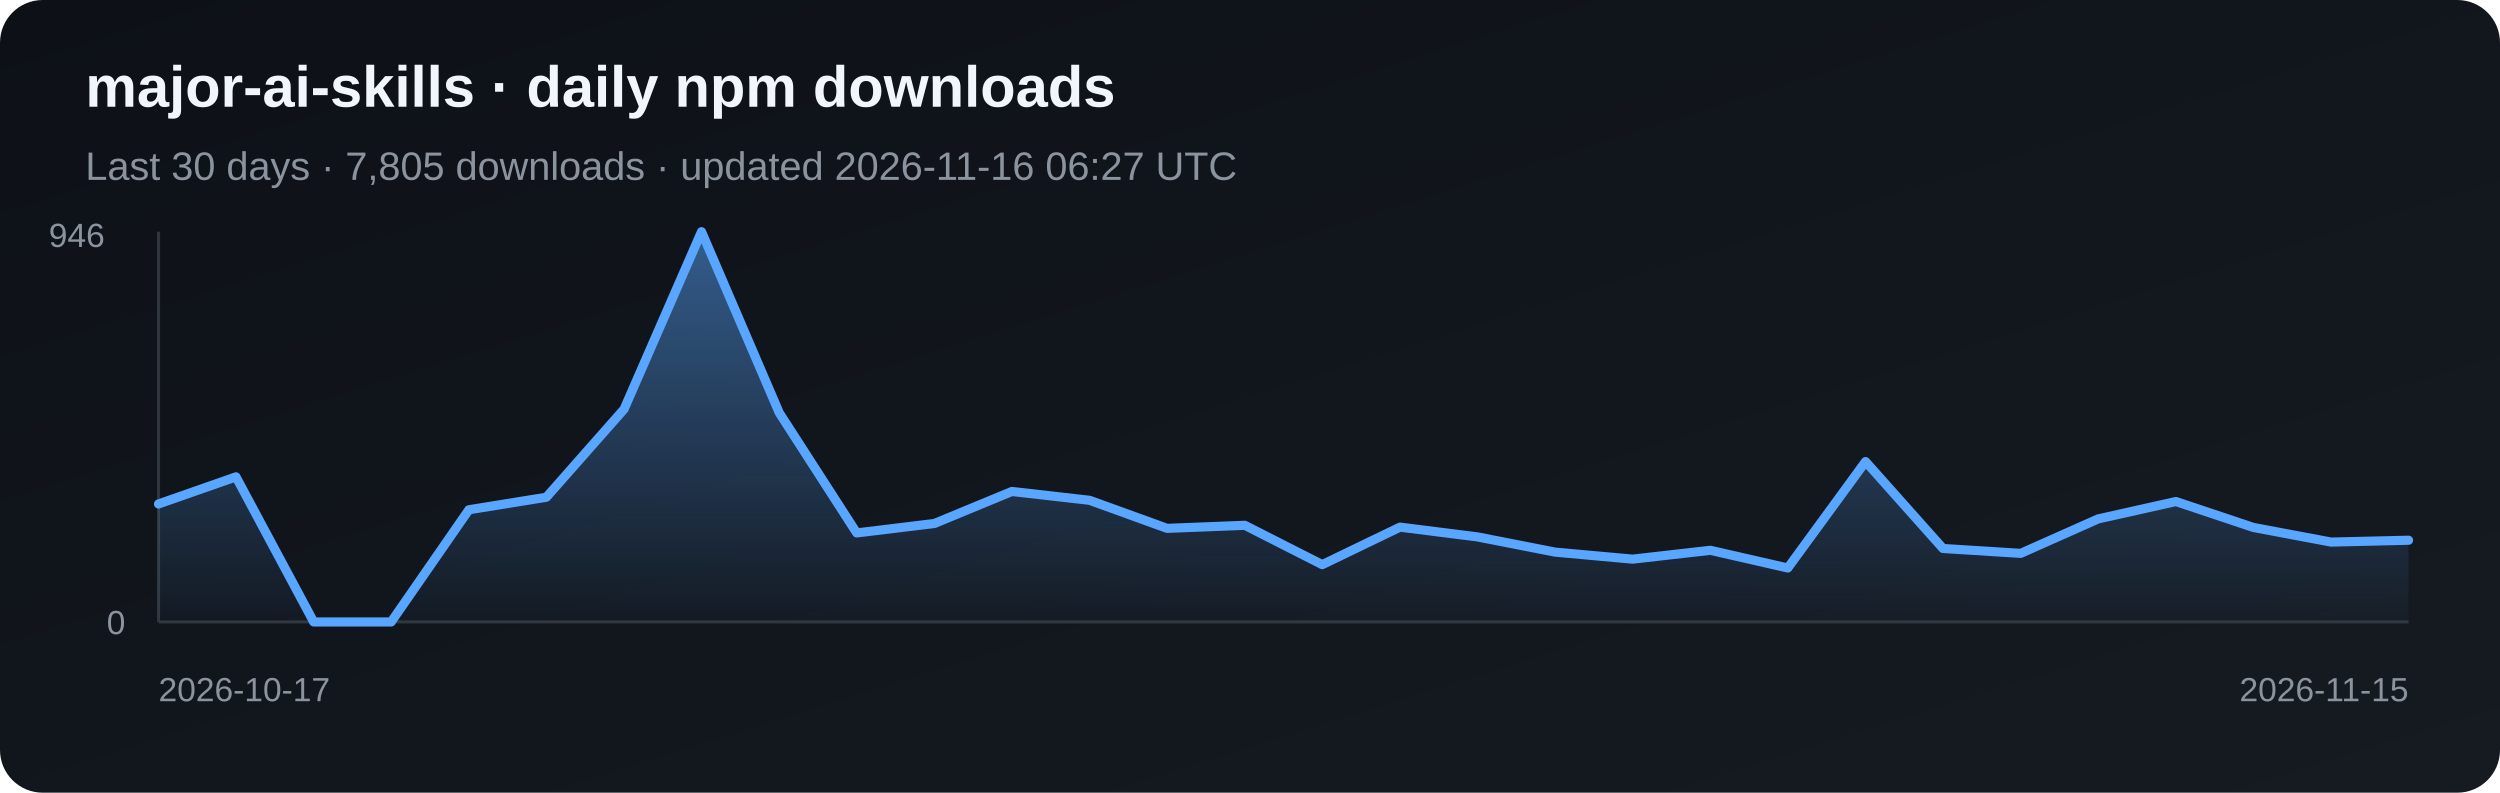
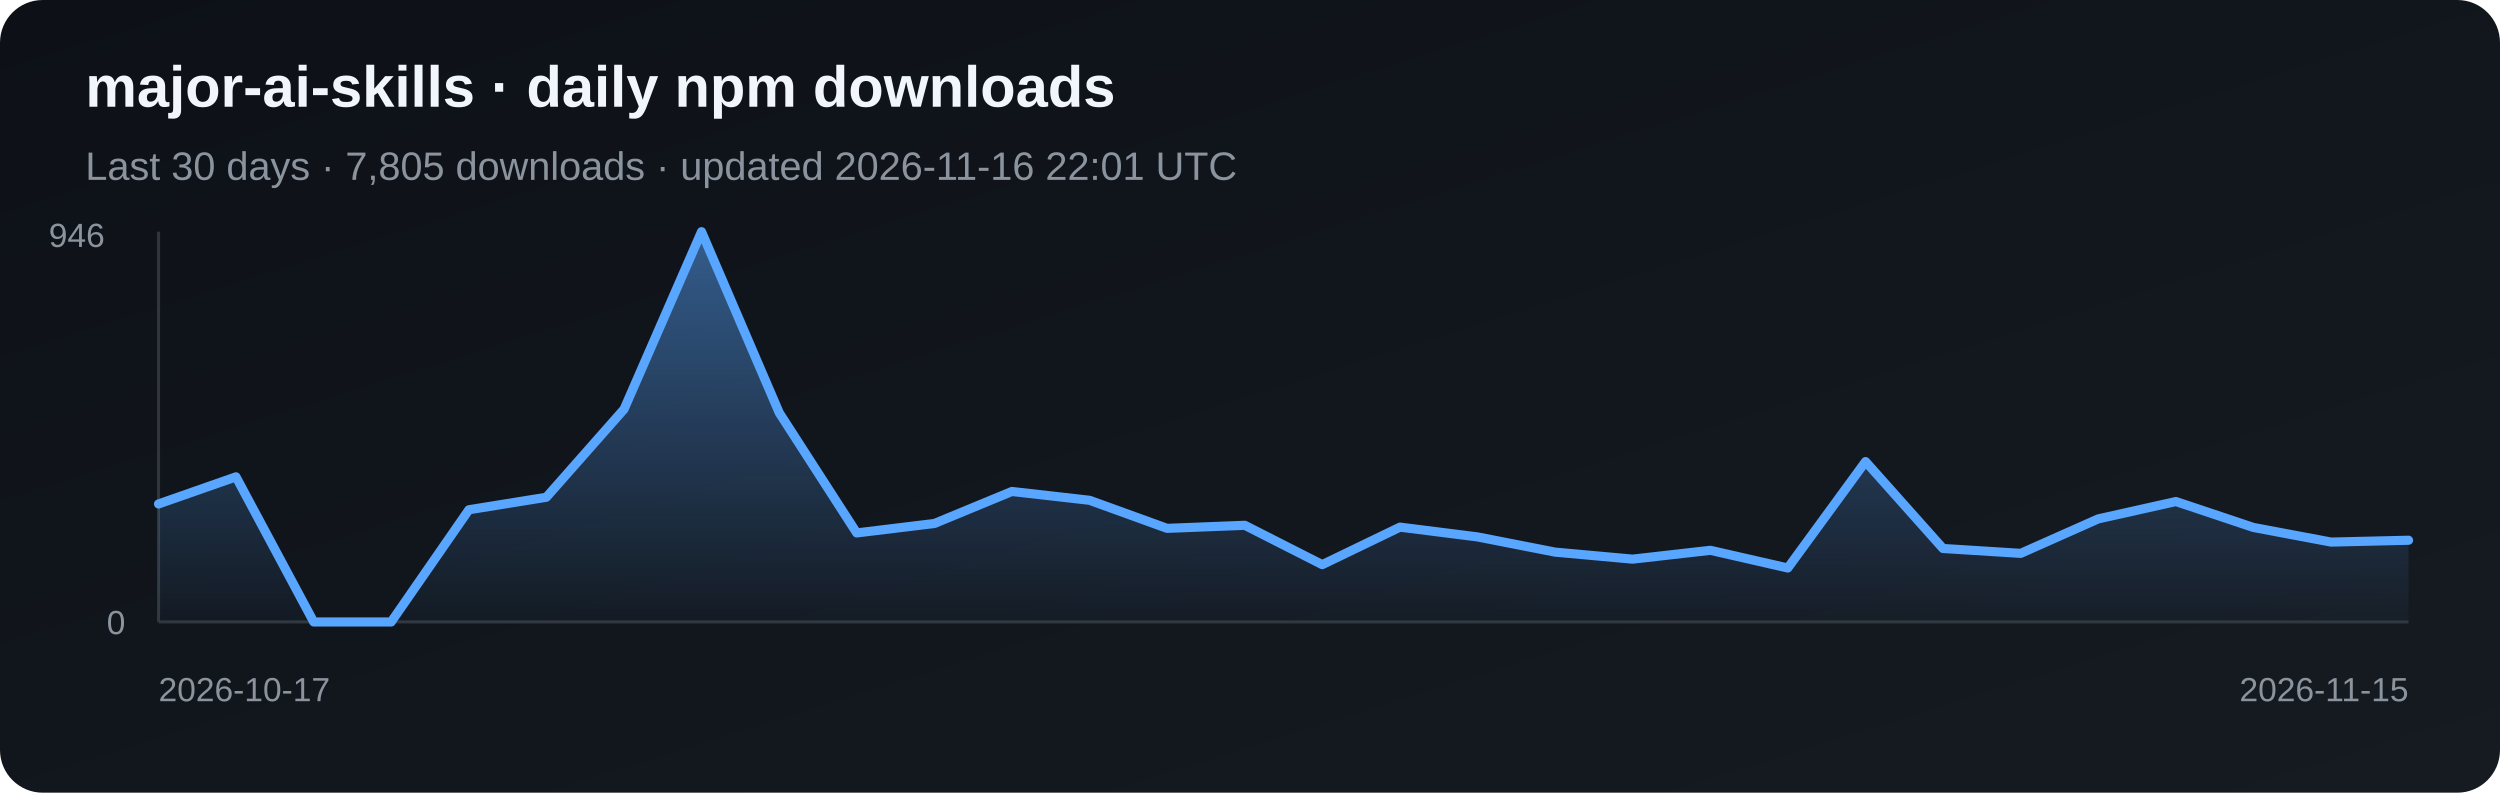
<svg xmlns="http://www.w3.org/2000/svg" width="820" height="260" viewBox="0 0 820 260" role="img" aria-label="Daily npm downloads for major-ai-skills">
  <defs>
    <linearGradient id="bg" x1="0" y1="0" x2="1" y2="1">
      <stop stop-color="#0d1117" />
      <stop offset="1" stop-color="#161b22" />
    </linearGradient>
    <linearGradient id="fill-npm" x1="0" y1="0" x2="0" y2="1">
      <stop stop-color="#58a6ff" stop-opacity=".5" />
      <stop offset="1" stop-color="#58a6ff" stop-opacity=".03" />
    </linearGradient>
  </defs>
  <rect width="820" height="260" rx="14" fill="url(#bg)" />
  <text x="28" y="35" fill="#f0f6fc" font-family="Arial, sans-serif" font-size="19" font-weight="700">major-ai-skills · daily npm downloads</text>
-   <text x="28" y="59" fill="#8b949e" font-family="Arial, sans-serif" font-size="13">Last 30 days · 7,805 downloads · updated 2026-11-16 06:27 UTC</text>
+   <text x="28" y="59" fill="#8b949e" font-family="Arial, sans-serif" font-size="13">Last 30 days · 7,805 downloads · updated 2026-11-16 22:01 UTC</text>
  <line x1="52" y1="76" x2="52" y2="204" stroke="#30363d" />
  <line x1="52" y1="204" x2="790" y2="204" stroke="#30363d" />
  <polygon points="52,204 52.0,165.3 77.4,156.4 102.9,204.0 128.3,204.0 153.8,167.2 179.2,163.1 204.7,134.2 230.1,76.0 255.6,135.4 281.0,174.8 306.5,171.7 331.9,161.2 357.4,164.1 382.8,173.3 408.3,172.3 433.7,185.2 459.2,172.9 484.6,176.1 510.1,181.1 535.5,183.4 561.0,180.5 586.4,186.3 611.9,151.4 637.3,179.9 662.8,181.5 688.2,170.2 713.7,164.5 739.1,173.0 764.6,177.8 790.0,177.2 790,204" fill="url(#fill-npm)" />
  <polyline points="52.0,165.3 77.4,156.4 102.9,204.0 128.3,204.0 153.8,167.2 179.2,163.1 204.7,134.2 230.1,76.0 255.6,135.4 281.0,174.8 306.5,171.7 331.9,161.2 357.4,164.1 382.8,173.3 408.3,172.3 433.7,185.2 459.2,172.9 484.6,176.1 510.1,181.1 535.5,183.4 561.0,180.5 586.4,186.3 611.9,151.4 637.3,179.9 662.8,181.5 688.2,170.2 713.7,164.5 739.1,173.0 764.6,177.8 790.0,177.2" fill="none" stroke="#58a6ff" stroke-width="3" stroke-linejoin="round" stroke-linecap="round" />
  <text x="16" y="81" fill="#8b949e" font-family="Arial, sans-serif" font-size="11">946</text>
  <text x="35" y="208" fill="#8b949e" font-family="Arial, sans-serif" font-size="11">0</text>
  <text x="52" y="230" fill="#8b949e" font-family="Arial, sans-serif" font-size="11">2026-10-17</text>
  <text x="790" y="230" fill="#8b949e" text-anchor="end" font-family="Arial, sans-serif" font-size="11">2026-11-15</text>
</svg>
